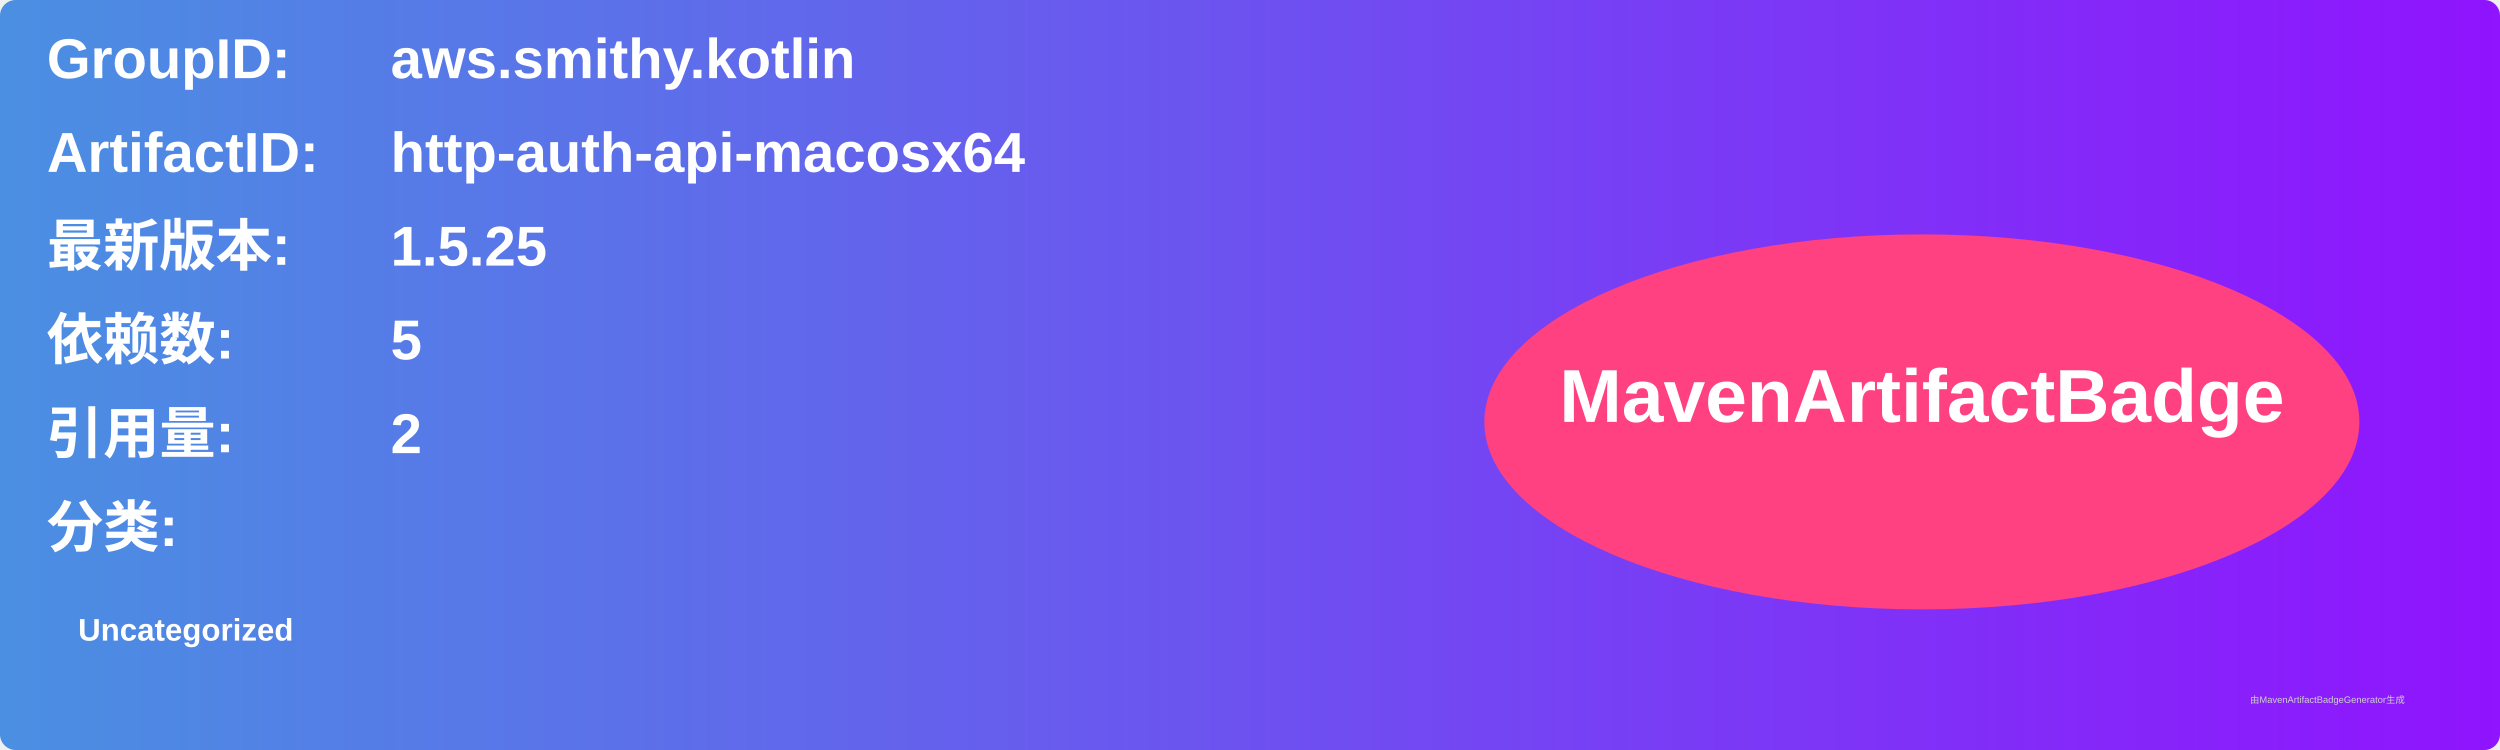
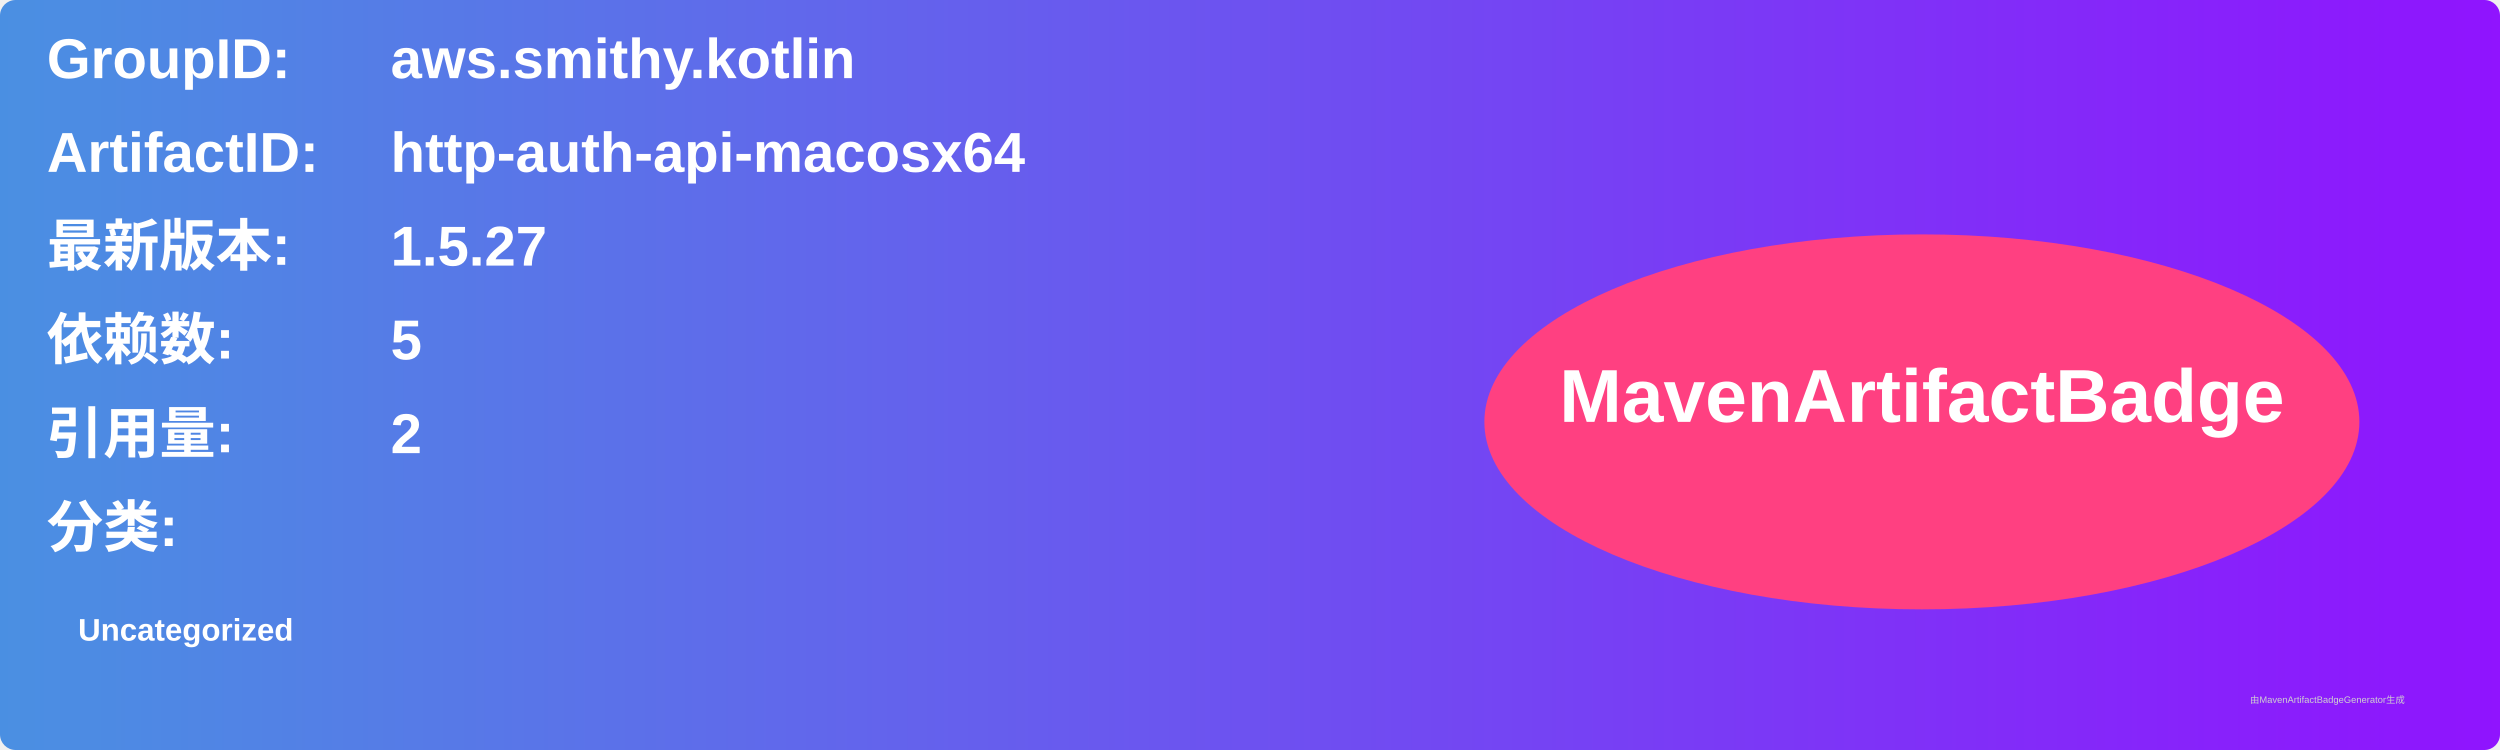
<svg xmlns="http://www.w3.org/2000/svg" width="800" height="240" viewBox="0 0 800 240">
  <linearGradient id="grad" x1="0%" y1="0%" x2="100%" y2="0%">
    <stop offset="0%" stop-color="#4a90e2" />
    <stop offset="100%" stop-color="#9013fe" />
  </linearGradient>
  <rect width="100%" height="100%" rx="5" ry="5" fill="url(#grad)" />
  <g transform="translate(15, 15)">
    <text x="0" y="10" font-family="Arial" font-size="18" fill="white" font-weight="bold" width="260">GroupID:</text>
    <text x="110" y="10" font-family="Arial" font-size="18" fill="white" font-weight="bold" width="460">aws.smithy.kotlin</text>
    <text x="0" y="40" font-family="Arial" font-size="18" fill="white" font-weight="bold" width="260">ArtifactID:</text>
    <text x="110" y="40" font-family="Arial" font-size="18" fill="white" font-weight="bold" width="460">http-auth-api-macosx64</text>
    <text x="0" y="70" font-family="Arial" font-size="18" fill="white" font-weight="bold">最新版本:</text>
    <text x="110" y="70" font-family="Arial" font-size="18" fill="white" font-weight="bold">
-       <tspan font-weight="bold">1.5.25</tspan>
+       <tspan font-weight="bold">1.5.27</tspan>
    </text>
    <text x="0" y="100" font-family="Arial" font-size="18" fill="white" font-weight="bold">依赖数: </text>
    <text x="110" y="100" font-family="Arial" font-size="18" fill="white">
      <tspan font-weight="bold">5</tspan>
    </text>
    <text x="0" y="130" font-family="Arial" font-size="18" fill="white" font-weight="bold">引用量: </text>
    <text x="110" y="130" font-family="Arial" font-size="18" fill="white">
      <tspan font-weight="bold">2</tspan>
    </text>
    <text x="0" y="160" font-family="Arial" font-size="18" fill="white" font-weight="bold">分类:</text>
    <text x="10" y="190" font-family="Arial" font-size="10" fill="white">
      <tspan font-weight="bold">Uncategorized</tspan>
    </text>
    <ellipse cx="600" cy="120" rx="140" ry="60" fill="#ff4081" />
    <text x="600" y="120" text-anchor="middle" font-family="Arial" font-size="24" fill="white" font-weight="bold">MavenArtifactBadge</text>
  </g>
  <text x="720" y="225" font-family="Arial" font-size="3" fill="#d0d0d0">由MavenArtifactBadgeGenerator生成</text>
</svg>
